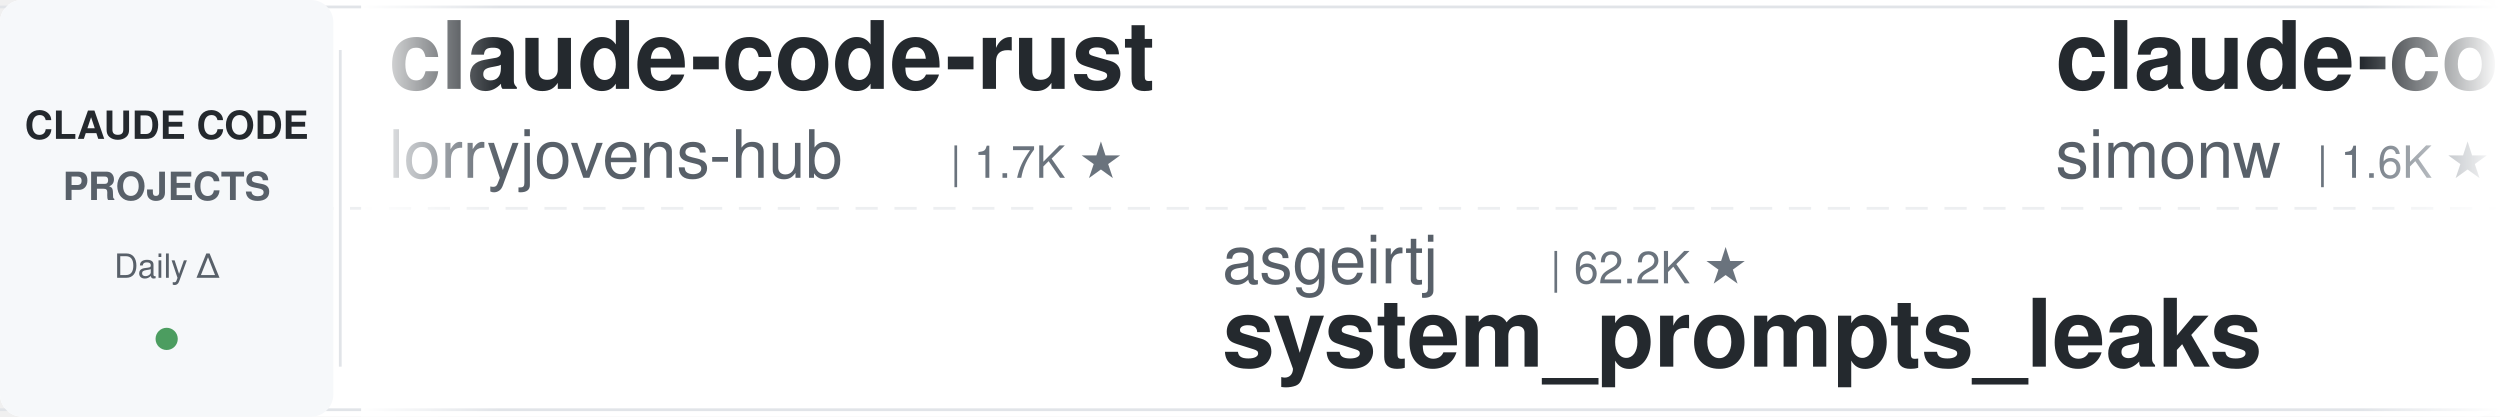
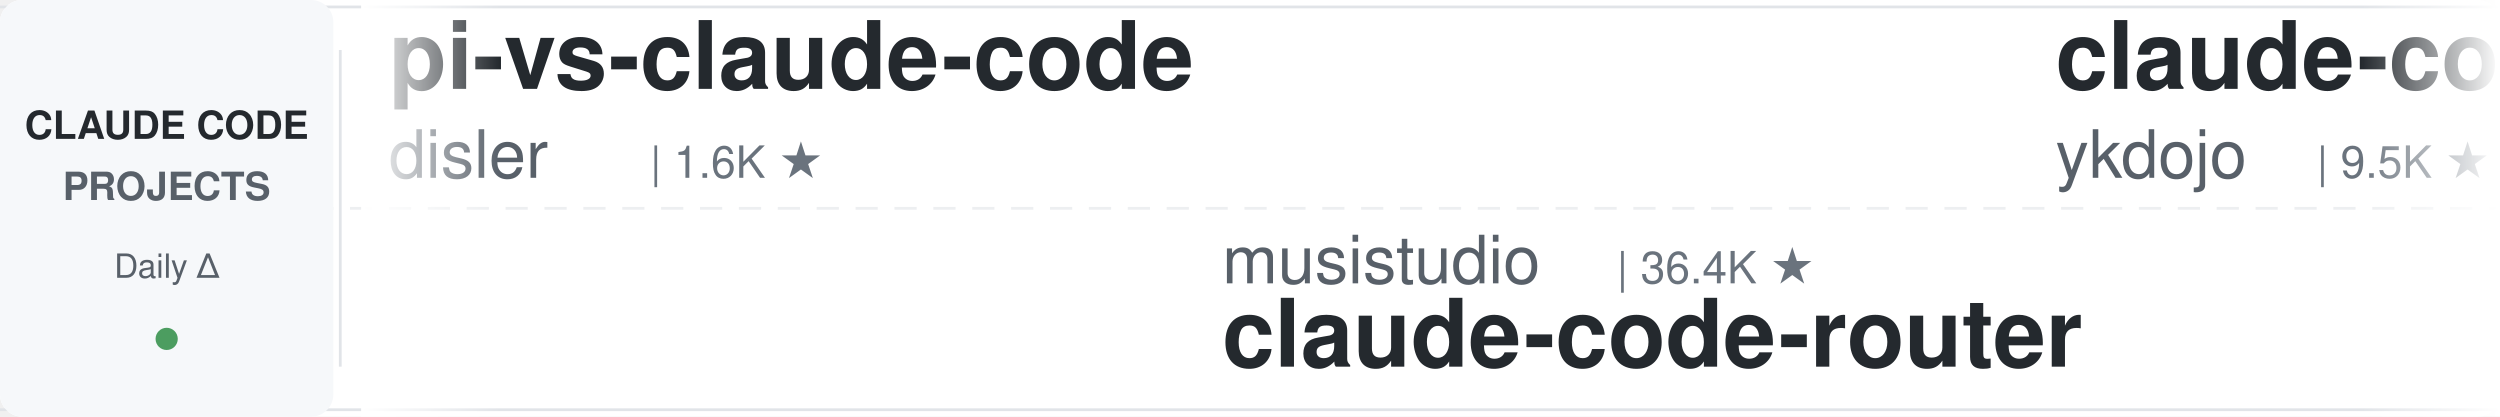
<svg xmlns="http://www.w3.org/2000/svg" width="900" height="150">
  <defs>
    <linearGradient id="leftFade" x1="0%" y1="0%" x2="100%" y2="0%">
      <stop offset="0%" style="stop-color:#ffffff;stop-opacity:1" />
      <stop offset="100%" style="stop-color:#ffffff;stop-opacity:0" />
    </linearGradient>
    <linearGradient id="rightFade" x1="0%" y1="0%" x2="100%" y2="0%">
      <stop offset="0%" style="stop-color:#ffffff;stop-opacity:0" />
      <stop offset="100%" style="stop-color:#ffffff;stop-opacity:1" />
    </linearGradient>
  </defs>
  <rect width="900" height="150" fill="#ffffff" rx="8" />
  <rect x="0" y="2" width="900" height="1" fill="#e1e4e8" />
  <rect x="0" y="147" width="900" height="1" fill="#e1e4e8" />
  <line x1="0" y1="75" x2="900" y2="75" stroke="#e1e4e8" stroke-width="1" stroke-dasharray="8 6" opacity="0.6" />
  <rect x="0" y="0" width="120" height="150" fill="#f6f8fa" rx="8" />
  <text x="60" y="50" font-family="-apple-system, BlinkMacSystemFont, 'Segoe UI', Helvetica, Arial, sans-serif" font-size="14" font-weight="600" fill="#24292e" text-anchor="middle">CLAUDE CODE</text>
  <text x="60" y="72" font-family="-apple-system, BlinkMacSystemFont, 'Segoe UI', Helvetica, Arial, sans-serif" font-size="14" font-weight="600" fill="#586069" text-anchor="middle">PROJECTS</text>
  <text x="60" y="100" font-family="-apple-system, BlinkMacSystemFont, 'Segoe UI', Helvetica, Arial, sans-serif" font-size="12" font-weight="500" fill="#586069" text-anchor="middle">Daily Δ</text>
  <circle cx="60" cy="122" r="4" fill="#22863a" opacity="0.8" />
  <rect x="122" y="18" width="1" height="114" fill="#e1e4e8" />
  <clipPath id="tickerClip">
    <rect x="130" y="0" width="770" height="150" />
  </clipPath>
  <g clip-path="url(#tickerClip)">
    <g id="tickerItems">
      <animateTransform attributeName="transform" attributeType="XML" type="translate" from="0 0" to="-3000 0" dur="54s" repeatCount="indefinite" />
      <g transform="translate(0, 0)">
-         <text x="140" y="32" font-family="-apple-system, BlinkMacSystemFont, 'Segoe UI', Helvetica, Arial, sans-serif" font-size="34" font-weight="600" fill="#24292e">claude-code-rust</text>
-         <text x="140" y="64" font-family="-apple-system, BlinkMacSystemFont, 'Segoe UI', Helvetica, Arial, sans-serif" font-size="24" font-weight="400" fill="#586069">lorryjovens-hub</text>
-         <text x="342" y="64" font-family="-apple-system, BlinkMacSystemFont, 'Segoe UI', Helvetica, Arial, sans-serif" font-size="16" font-weight="500" fill="#6a737d">| 1.7K ★</text>
+         <text x="140" y="32" font-family="-apple-system, BlinkMacSystemFont, 'Segoe UI', Helvetica, Arial, sans-serif" font-size="34" font-weight="600" fill="#24292e">pi-vs-claude-code</text>
+         <text x="140" y="64" font-family="-apple-system, BlinkMacSystemFont, 'Segoe UI', Helvetica, Arial, sans-serif" font-size="24" font-weight="400" fill="#586069">disler</text>
+         <text x="234" y="64" font-family="-apple-system, BlinkMacSystemFont, 'Segoe UI', Helvetica, Arial, sans-serif" font-size="16" font-weight="500" fill="#6a737d">| 1.6K ★</text>
      </g>
      <g transform="translate(300, 0)">
-         <text x="140" y="102" font-family="-apple-system, BlinkMacSystemFont, 'Segoe UI', Helvetica, Arial, sans-serif" font-size="24" font-weight="400" fill="#586069">asgeirtj</text>
-         <text x="258" y="102" font-family="-apple-system, BlinkMacSystemFont, 'Segoe UI', Helvetica, Arial, sans-serif" font-size="16" font-weight="500" fill="#6a737d">| 62.2K ★</text>
-         <text x="140" y="132" font-family="-apple-system, BlinkMacSystemFont, 'Segoe UI', Helvetica, Arial, sans-serif" font-size="34" font-weight="600" fill="#24292e">system_prompts_leaks</text>
+         <text x="140" y="102" font-family="-apple-system, BlinkMacSystemFont, 'Segoe UI', Helvetica, Arial, sans-serif" font-size="24" font-weight="400" fill="#586069">musistudio</text>
+         <text x="282" y="102" font-family="-apple-system, BlinkMacSystemFont, 'Segoe UI', Helvetica, Arial, sans-serif" font-size="16" font-weight="500" fill="#6a737d">| 36.4K ★</text>
+         <text x="140" y="132" font-family="-apple-system, BlinkMacSystemFont, 'Segoe UI', Helvetica, Arial, sans-serif" font-size="34" font-weight="600" fill="#24292e">claude-code-router</text>
      </g>
      <g transform="translate(600, 0)">
-         <text x="140" y="32" font-family="-apple-system, BlinkMacSystemFont, 'Segoe UI', Helvetica, Arial, sans-serif" font-size="34" font-weight="600" fill="#24292e">claude-code-transcripts</text>
-         <text x="140" y="64" font-family="-apple-system, BlinkMacSystemFont, 'Segoe UI', Helvetica, Arial, sans-serif" font-size="24" font-weight="400" fill="#586069">simonw</text>
-         <text x="234" y="64" font-family="-apple-system, BlinkMacSystemFont, 'Segoe UI', Helvetica, Arial, sans-serif" font-size="16" font-weight="500" fill="#6a737d">| 1.6K ★</text>
+         <text x="140" y="32" font-family="-apple-system, BlinkMacSystemFont, 'Segoe UI', Helvetica, Arial, sans-serif" font-size="34" font-weight="600" fill="#24292e">claude-code-tips</text>
+         <text x="140" y="64" font-family="-apple-system, BlinkMacSystemFont, 'Segoe UI', Helvetica, Arial, sans-serif" font-size="24" font-weight="400" fill="#586069">ykdojo</text>
+         <text x="234" y="64" font-family="-apple-system, BlinkMacSystemFont, 'Segoe UI', Helvetica, Arial, sans-serif" font-size="16" font-weight="500" fill="#6a737d">| 9.5K ★</text>
      </g>
      <g transform="translate(900, 0)">
-         <text x="140" y="102" font-family="-apple-system, BlinkMacSystemFont, 'Segoe UI', Helvetica, Arial, sans-serif" font-size="24" font-weight="400" fill="#586069">jeremylongshore</text>
-         <text x="342" y="102" font-family="-apple-system, BlinkMacSystemFont, 'Segoe UI', Helvetica, Arial, sans-serif" font-size="16" font-weight="500" fill="#6a737d">| 2.6K ★</text>
-         <text x="140" y="132" font-family="-apple-system, BlinkMacSystemFont, 'Segoe UI', Helvetica, Arial, sans-serif" font-size="34" font-weight="600" fill="#24292e">claude-code-plugins-plus...</text>
+         <text x="140" y="102" font-family="-apple-system, BlinkMacSystemFont, 'Segoe UI', Helvetica, Arial, sans-serif" font-size="24" font-weight="400" fill="#586069">kodu-ai</text>
+         <text x="246" y="102" font-family="-apple-system, BlinkMacSystemFont, 'Segoe UI', Helvetica, Arial, sans-serif" font-size="16" font-weight="500" fill="#6a737d">| 5.2K ★</text>
+         <text x="140" y="132" font-family="-apple-system, BlinkMacSystemFont, 'Segoe UI', Helvetica, Arial, sans-serif" font-size="34" font-weight="600" fill="#24292e">claude-coder</text>
      </g>
      <g transform="translate(1200, 0)">
-         <text x="140" y="32" font-family="-apple-system, BlinkMacSystemFont, 'Segoe UI', Helvetica, Arial, sans-serif" font-size="34" font-weight="600" fill="#24292e">claude_code_src</text>
-         <text x="140" y="64" font-family="-apple-system, BlinkMacSystemFont, 'Segoe UI', Helvetica, Arial, sans-serif" font-size="24" font-weight="400" fill="#586069">ponponon</text>
-         <text x="258" y="64" font-family="-apple-system, BlinkMacSystemFont, 'Segoe UI', Helvetica, Arial, sans-serif" font-size="16" font-weight="500" fill="#6a737d">| 2.3K ★</text>
+         <text x="140" y="32" font-family="-apple-system, BlinkMacSystemFont, 'Segoe UI', Helvetica, Arial, sans-serif" font-size="34" font-weight="600" fill="#24292e">andrej-karpathy-skills</text>
+         <text x="140" y="64" font-family="-apple-system, BlinkMacSystemFont, 'Segoe UI', Helvetica, Arial, sans-serif" font-size="24" font-weight="400" fill="#586069">multica-ai</text>
+         <text x="282" y="64" font-family="-apple-system, BlinkMacSystemFont, 'Segoe UI', Helvetica, Arial, sans-serif" font-size="16" font-weight="500" fill="#6a737d">| 199.4K ★</text>
      </g>
      <g transform="translate(1500, 0)">
-         <text x="140" y="102" font-family="-apple-system, BlinkMacSystemFont, 'Segoe UI', Helvetica, Arial, sans-serif" font-size="24" font-weight="400" fill="#586069">edmund-io</text>
-         <text x="270" y="102" font-family="-apple-system, BlinkMacSystemFont, 'Segoe UI', Helvetica, Arial, sans-serif" font-size="16" font-weight="500" fill="#6a737d">| 1.5K ★</text>
-         <text x="140" y="132" font-family="-apple-system, BlinkMacSystemFont, 'Segoe UI', Helvetica, Arial, sans-serif" font-size="34" font-weight="600" fill="#24292e">edmunds-claude-code</text>
-       </g>
-       <g transform="translate(1800, 0)">
-         <text x="140" y="32" font-family="-apple-system, BlinkMacSystemFont, 'Segoe UI', Helvetica, Arial, sans-serif" font-size="34" font-weight="600" fill="#24292e">ClaudeCodeAgents</text>
-         <text x="140" y="64" font-family="-apple-system, BlinkMacSystemFont, 'Segoe UI', Helvetica, Arial, sans-serif" font-size="24" font-weight="400" fill="#586069">darcyegb</text>
-         <text x="258" y="64" font-family="-apple-system, BlinkMacSystemFont, 'Segoe UI', Helvetica, Arial, sans-serif" font-size="16" font-weight="500" fill="#6a737d">| 753 ★</text>
-       </g>
-       <g transform="translate(2100, 0)">
        <text x="140" y="102" font-family="-apple-system, BlinkMacSystemFont, 'Segoe UI', Helvetica, Arial, sans-serif" font-size="24" font-weight="400" fill="#586069">ChrisWiles</text>
        <text x="282" y="102" font-family="-apple-system, BlinkMacSystemFont, 'Segoe UI', Helvetica, Arial, sans-serif" font-size="16" font-weight="500" fill="#6a737d">| 6.0K ★</text>
        <text x="140" y="132" font-family="-apple-system, BlinkMacSystemFont, 'Segoe UI', Helvetica, Arial, sans-serif" font-size="34" font-weight="600" fill="#24292e">claude-code-showcase</text>
      </g>
+       <g transform="translate(1800, 0)">
+         <text x="140" y="32" font-family="-apple-system, BlinkMacSystemFont, 'Segoe UI', Helvetica, Arial, sans-serif" font-size="34" font-weight="600" fill="#24292e">claude-code-book</text>
+         <text x="140" y="64" font-family="-apple-system, BlinkMacSystemFont, 'Segoe UI', Helvetica, Arial, sans-serif" font-size="24" font-weight="400" fill="#586069">lintsinghua</text>
+         <text x="294" y="64" font-family="-apple-system, BlinkMacSystemFont, 'Segoe UI', Helvetica, Arial, sans-serif" font-size="16" font-weight="500" fill="#6a737d">| 4.0K ★</text>
+       </g>
+       <g transform="translate(2100, 0)">
+         <text x="140" y="102" font-family="-apple-system, BlinkMacSystemFont, 'Segoe UI', Helvetica, Arial, sans-serif" font-size="24" font-weight="400" fill="#586069">RichardAtCT</text>
+         <text x="294" y="102" font-family="-apple-system, BlinkMacSystemFont, 'Segoe UI', Helvetica, Arial, sans-serif" font-size="16" font-weight="500" fill="#6a737d">| 2.7K ★</text>
+         <text x="140" y="132" font-family="-apple-system, BlinkMacSystemFont, 'Segoe UI', Helvetica, Arial, sans-serif" font-size="34" font-weight="600" fill="#24292e">claude-code-telegram</text>
+       </g>
      <g transform="translate(2400, 0)">
-         <text x="140" y="32" font-family="-apple-system, BlinkMacSystemFont, 'Segoe UI', Helvetica, Arial, sans-serif" font-size="34" font-weight="600" fill="#24292e">claude-code-templates</text>
-         <text x="140" y="64" font-family="-apple-system, BlinkMacSystemFont, 'Segoe UI', Helvetica, Arial, sans-serif" font-size="24" font-weight="400" fill="#586069">davila7</text>
-         <text x="246" y="64" font-family="-apple-system, BlinkMacSystemFont, 'Segoe UI', Helvetica, Arial, sans-serif" font-size="16" font-weight="500" fill="#6a737d">| 30.1K ★</text>
+         <text x="140" y="32" font-family="-apple-system, BlinkMacSystemFont, 'Segoe UI', Helvetica, Arial, sans-serif" font-size="34" font-weight="600" fill="#24292e">claude-code-source</text>
+         <text x="140" y="64" font-family="-apple-system, BlinkMacSystemFont, 'Segoe UI', Helvetica, Arial, sans-serif" font-size="24" font-weight="400" fill="#586069">hangsman</text>
+         <text x="258" y="64" font-family="-apple-system, BlinkMacSystemFont, 'Segoe UI', Helvetica, Arial, sans-serif" font-size="16" font-weight="500" fill="#6a737d">| 790 ★</text>
      </g>
      <g transform="translate(2700, 0)">
-         <text x="140" y="102" font-family="-apple-system, BlinkMacSystemFont, 'Segoe UI', Helvetica, Arial, sans-serif" font-size="24" font-weight="400" fill="#586069">anthropics</text>
-         <text x="282" y="102" font-family="-apple-system, BlinkMacSystemFont, 'Segoe UI', Helvetica, Arial, sans-serif" font-size="16" font-weight="500" fill="#6a737d">| 933 ★</text>
-         <text x="140" y="132" font-family="-apple-system, BlinkMacSystemFont, 'Segoe UI', Helvetica, Arial, sans-serif" font-size="34" font-weight="600" fill="#24292e">claude-code-base-action</text>
+         <text x="140" y="102" font-family="-apple-system, BlinkMacSystemFont, 'Segoe UI', Helvetica, Arial, sans-serif" font-size="24" font-weight="400" fill="#586069">Cranot</text>
+         <text x="234" y="102" font-family="-apple-system, BlinkMacSystemFont, 'Segoe UI', Helvetica, Arial, sans-serif" font-size="16" font-weight="500" fill="#6a737d">| 2.9K ★</text>
+         <text x="140" y="132" font-family="-apple-system, BlinkMacSystemFont, 'Segoe UI', Helvetica, Arial, sans-serif" font-size="34" font-weight="600" fill="#24292e">claude-code-guide</text>
      </g>
      <g transform="translate(3000, 0)">
-         <text x="140" y="32" font-family="-apple-system, BlinkMacSystemFont, 'Segoe UI', Helvetica, Arial, sans-serif" font-size="34" font-weight="600" fill="#24292e">claude-code-rust</text>
-         <text x="140" y="64" font-family="-apple-system, BlinkMacSystemFont, 'Segoe UI', Helvetica, Arial, sans-serif" font-size="24" font-weight="400" fill="#586069">lorryjovens-hub</text>
-         <text x="342" y="64" font-family="-apple-system, BlinkMacSystemFont, 'Segoe UI', Helvetica, Arial, sans-serif" font-size="16" font-weight="500" fill="#6a737d">| 1.7K ★</text>
+         <text x="140" y="32" font-family="-apple-system, BlinkMacSystemFont, 'Segoe UI', Helvetica, Arial, sans-serif" font-size="34" font-weight="600" fill="#24292e">pi-vs-claude-code</text>
+         <text x="140" y="64" font-family="-apple-system, BlinkMacSystemFont, 'Segoe UI', Helvetica, Arial, sans-serif" font-size="24" font-weight="400" fill="#586069">disler</text>
+         <text x="234" y="64" font-family="-apple-system, BlinkMacSystemFont, 'Segoe UI', Helvetica, Arial, sans-serif" font-size="16" font-weight="500" fill="#6a737d">| 1.6K ★</text>
      </g>
      <g transform="translate(3300, 0)">
-         <text x="140" y="102" font-family="-apple-system, BlinkMacSystemFont, 'Segoe UI', Helvetica, Arial, sans-serif" font-size="24" font-weight="400" fill="#586069">asgeirtj</text>
-         <text x="258" y="102" font-family="-apple-system, BlinkMacSystemFont, 'Segoe UI', Helvetica, Arial, sans-serif" font-size="16" font-weight="500" fill="#6a737d">| 62.2K ★</text>
-         <text x="140" y="132" font-family="-apple-system, BlinkMacSystemFont, 'Segoe UI', Helvetica, Arial, sans-serif" font-size="34" font-weight="600" fill="#24292e">system_prompts_leaks</text>
+         <text x="140" y="102" font-family="-apple-system, BlinkMacSystemFont, 'Segoe UI', Helvetica, Arial, sans-serif" font-size="24" font-weight="400" fill="#586069">musistudio</text>
+         <text x="282" y="102" font-family="-apple-system, BlinkMacSystemFont, 'Segoe UI', Helvetica, Arial, sans-serif" font-size="16" font-weight="500" fill="#6a737d">| 36.4K ★</text>
+         <text x="140" y="132" font-family="-apple-system, BlinkMacSystemFont, 'Segoe UI', Helvetica, Arial, sans-serif" font-size="34" font-weight="600" fill="#24292e">claude-code-router</text>
      </g>
      <g transform="translate(3600, 0)">
-         <text x="140" y="32" font-family="-apple-system, BlinkMacSystemFont, 'Segoe UI', Helvetica, Arial, sans-serif" font-size="34" font-weight="600" fill="#24292e">claude-code-transcripts</text>
-         <text x="140" y="64" font-family="-apple-system, BlinkMacSystemFont, 'Segoe UI', Helvetica, Arial, sans-serif" font-size="24" font-weight="400" fill="#586069">simonw</text>
-         <text x="234" y="64" font-family="-apple-system, BlinkMacSystemFont, 'Segoe UI', Helvetica, Arial, sans-serif" font-size="16" font-weight="500" fill="#6a737d">| 1.6K ★</text>
+         <text x="140" y="32" font-family="-apple-system, BlinkMacSystemFont, 'Segoe UI', Helvetica, Arial, sans-serif" font-size="34" font-weight="600" fill="#24292e">claude-code-tips</text>
+         <text x="140" y="64" font-family="-apple-system, BlinkMacSystemFont, 'Segoe UI', Helvetica, Arial, sans-serif" font-size="24" font-weight="400" fill="#586069">ykdojo</text>
+         <text x="234" y="64" font-family="-apple-system, BlinkMacSystemFont, 'Segoe UI', Helvetica, Arial, sans-serif" font-size="16" font-weight="500" fill="#6a737d">| 9.5K ★</text>
      </g>
      <g transform="translate(3900, 0)">
-         <text x="140" y="102" font-family="-apple-system, BlinkMacSystemFont, 'Segoe UI', Helvetica, Arial, sans-serif" font-size="24" font-weight="400" fill="#586069">jeremylongshore</text>
-         <text x="342" y="102" font-family="-apple-system, BlinkMacSystemFont, 'Segoe UI', Helvetica, Arial, sans-serif" font-size="16" font-weight="500" fill="#6a737d">| 2.6K ★</text>
-         <text x="140" y="132" font-family="-apple-system, BlinkMacSystemFont, 'Segoe UI', Helvetica, Arial, sans-serif" font-size="34" font-weight="600" fill="#24292e">claude-code-plugins-plus...</text>
+         <text x="140" y="102" font-family="-apple-system, BlinkMacSystemFont, 'Segoe UI', Helvetica, Arial, sans-serif" font-size="24" font-weight="400" fill="#586069">kodu-ai</text>
+         <text x="246" y="102" font-family="-apple-system, BlinkMacSystemFont, 'Segoe UI', Helvetica, Arial, sans-serif" font-size="16" font-weight="500" fill="#6a737d">| 5.2K ★</text>
+         <text x="140" y="132" font-family="-apple-system, BlinkMacSystemFont, 'Segoe UI', Helvetica, Arial, sans-serif" font-size="34" font-weight="600" fill="#24292e">claude-coder</text>
      </g>
    </g>
  </g>
  <rect x="130" y="0" width="50" height="150" fill="url(#leftFade)" />
  <rect x="850" y="0" width="50" height="150" fill="url(#rightFade)" />
</svg>
